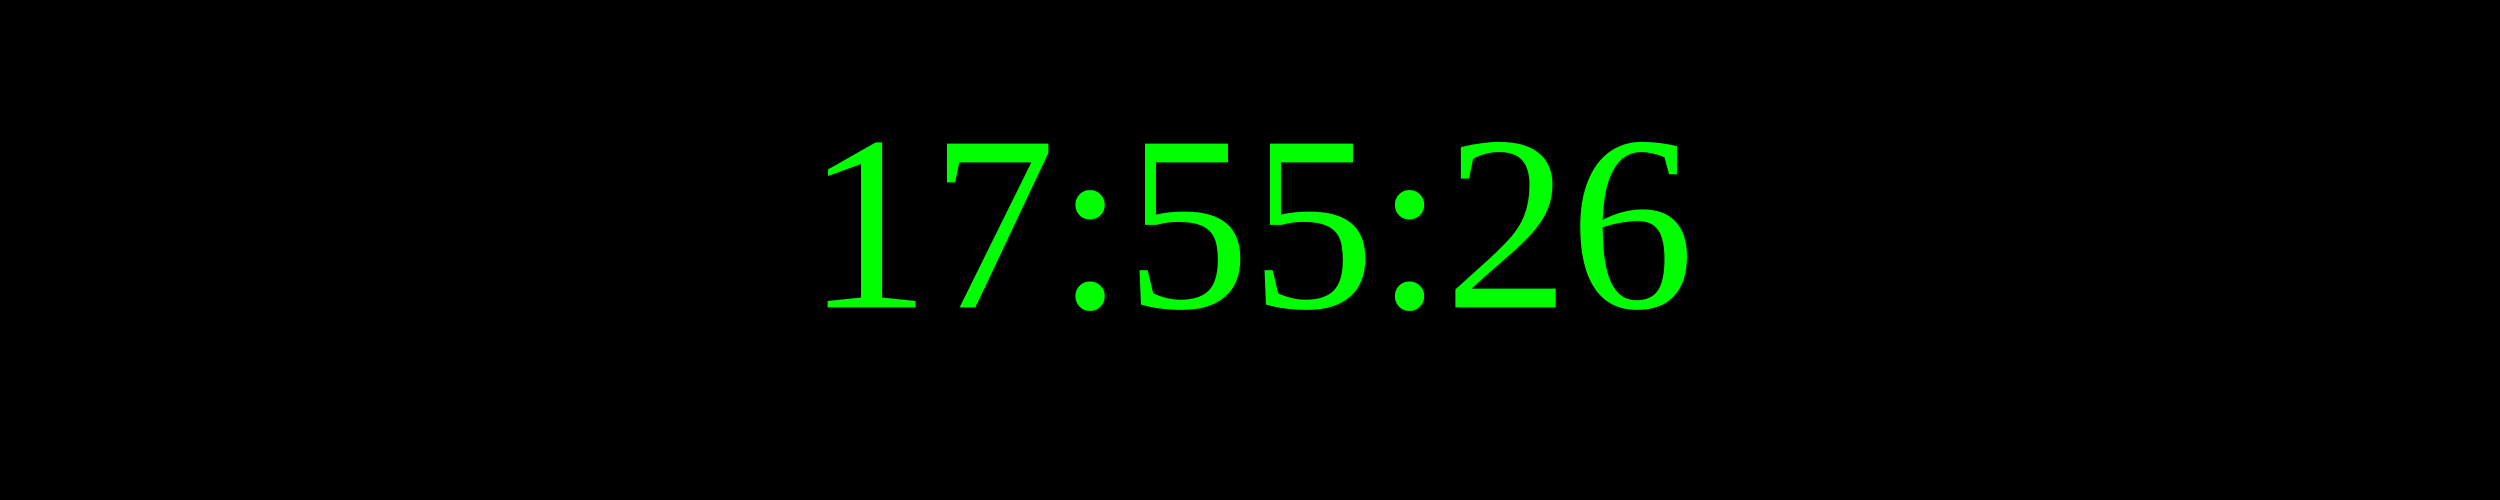
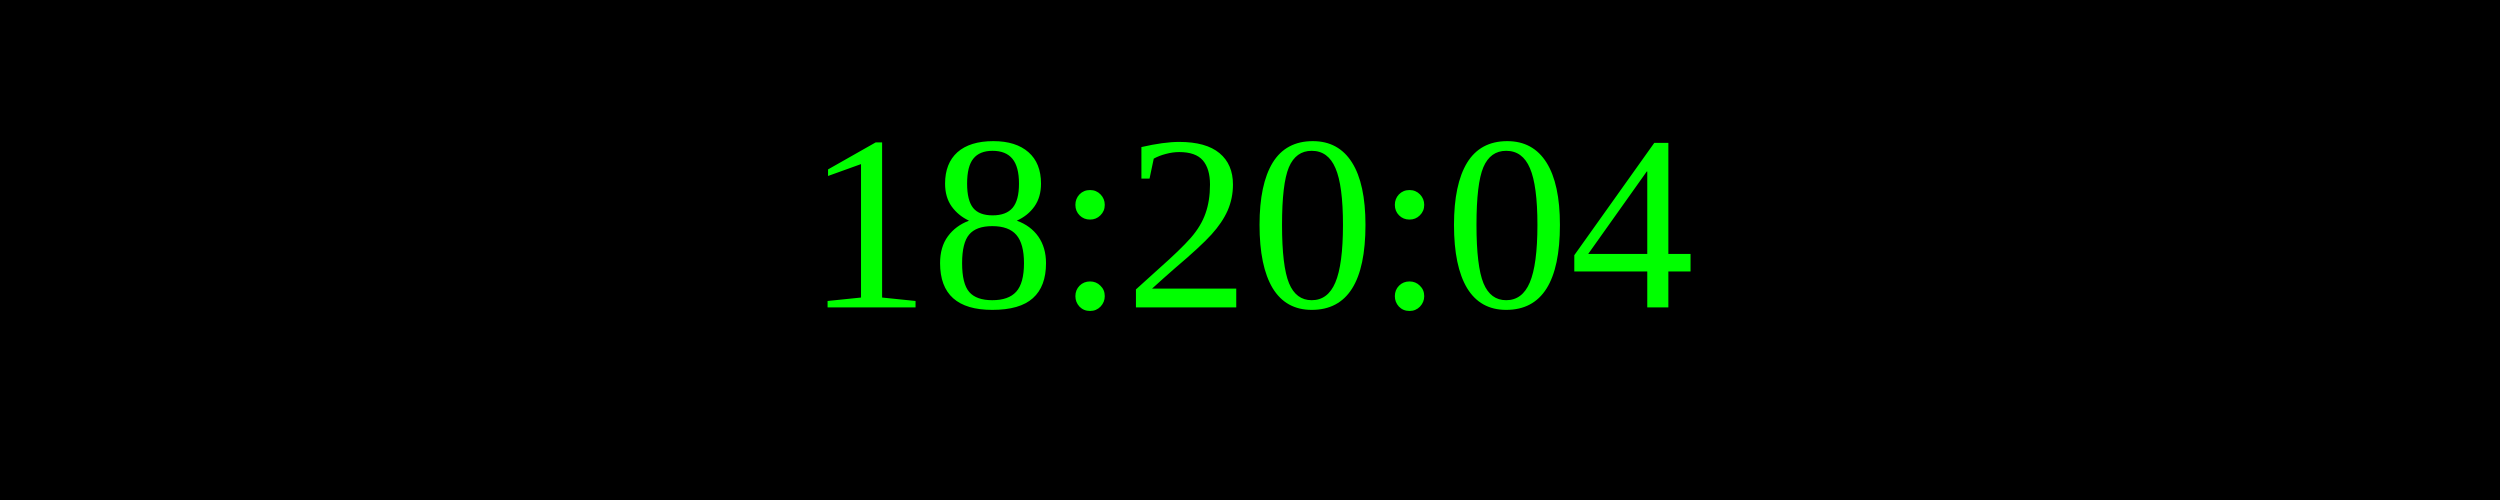
<svg xmlns="http://www.w3.org/2000/svg" width="250" height="50">
  <rect width="100%" height="100%" fill="black" />
  <text x="50%" y="50%" font-size="25" fill="lime" text-anchor="middle" dominant-baseline="middle">
- 17:55:26
+ 18:20:04
</text>
</svg>
